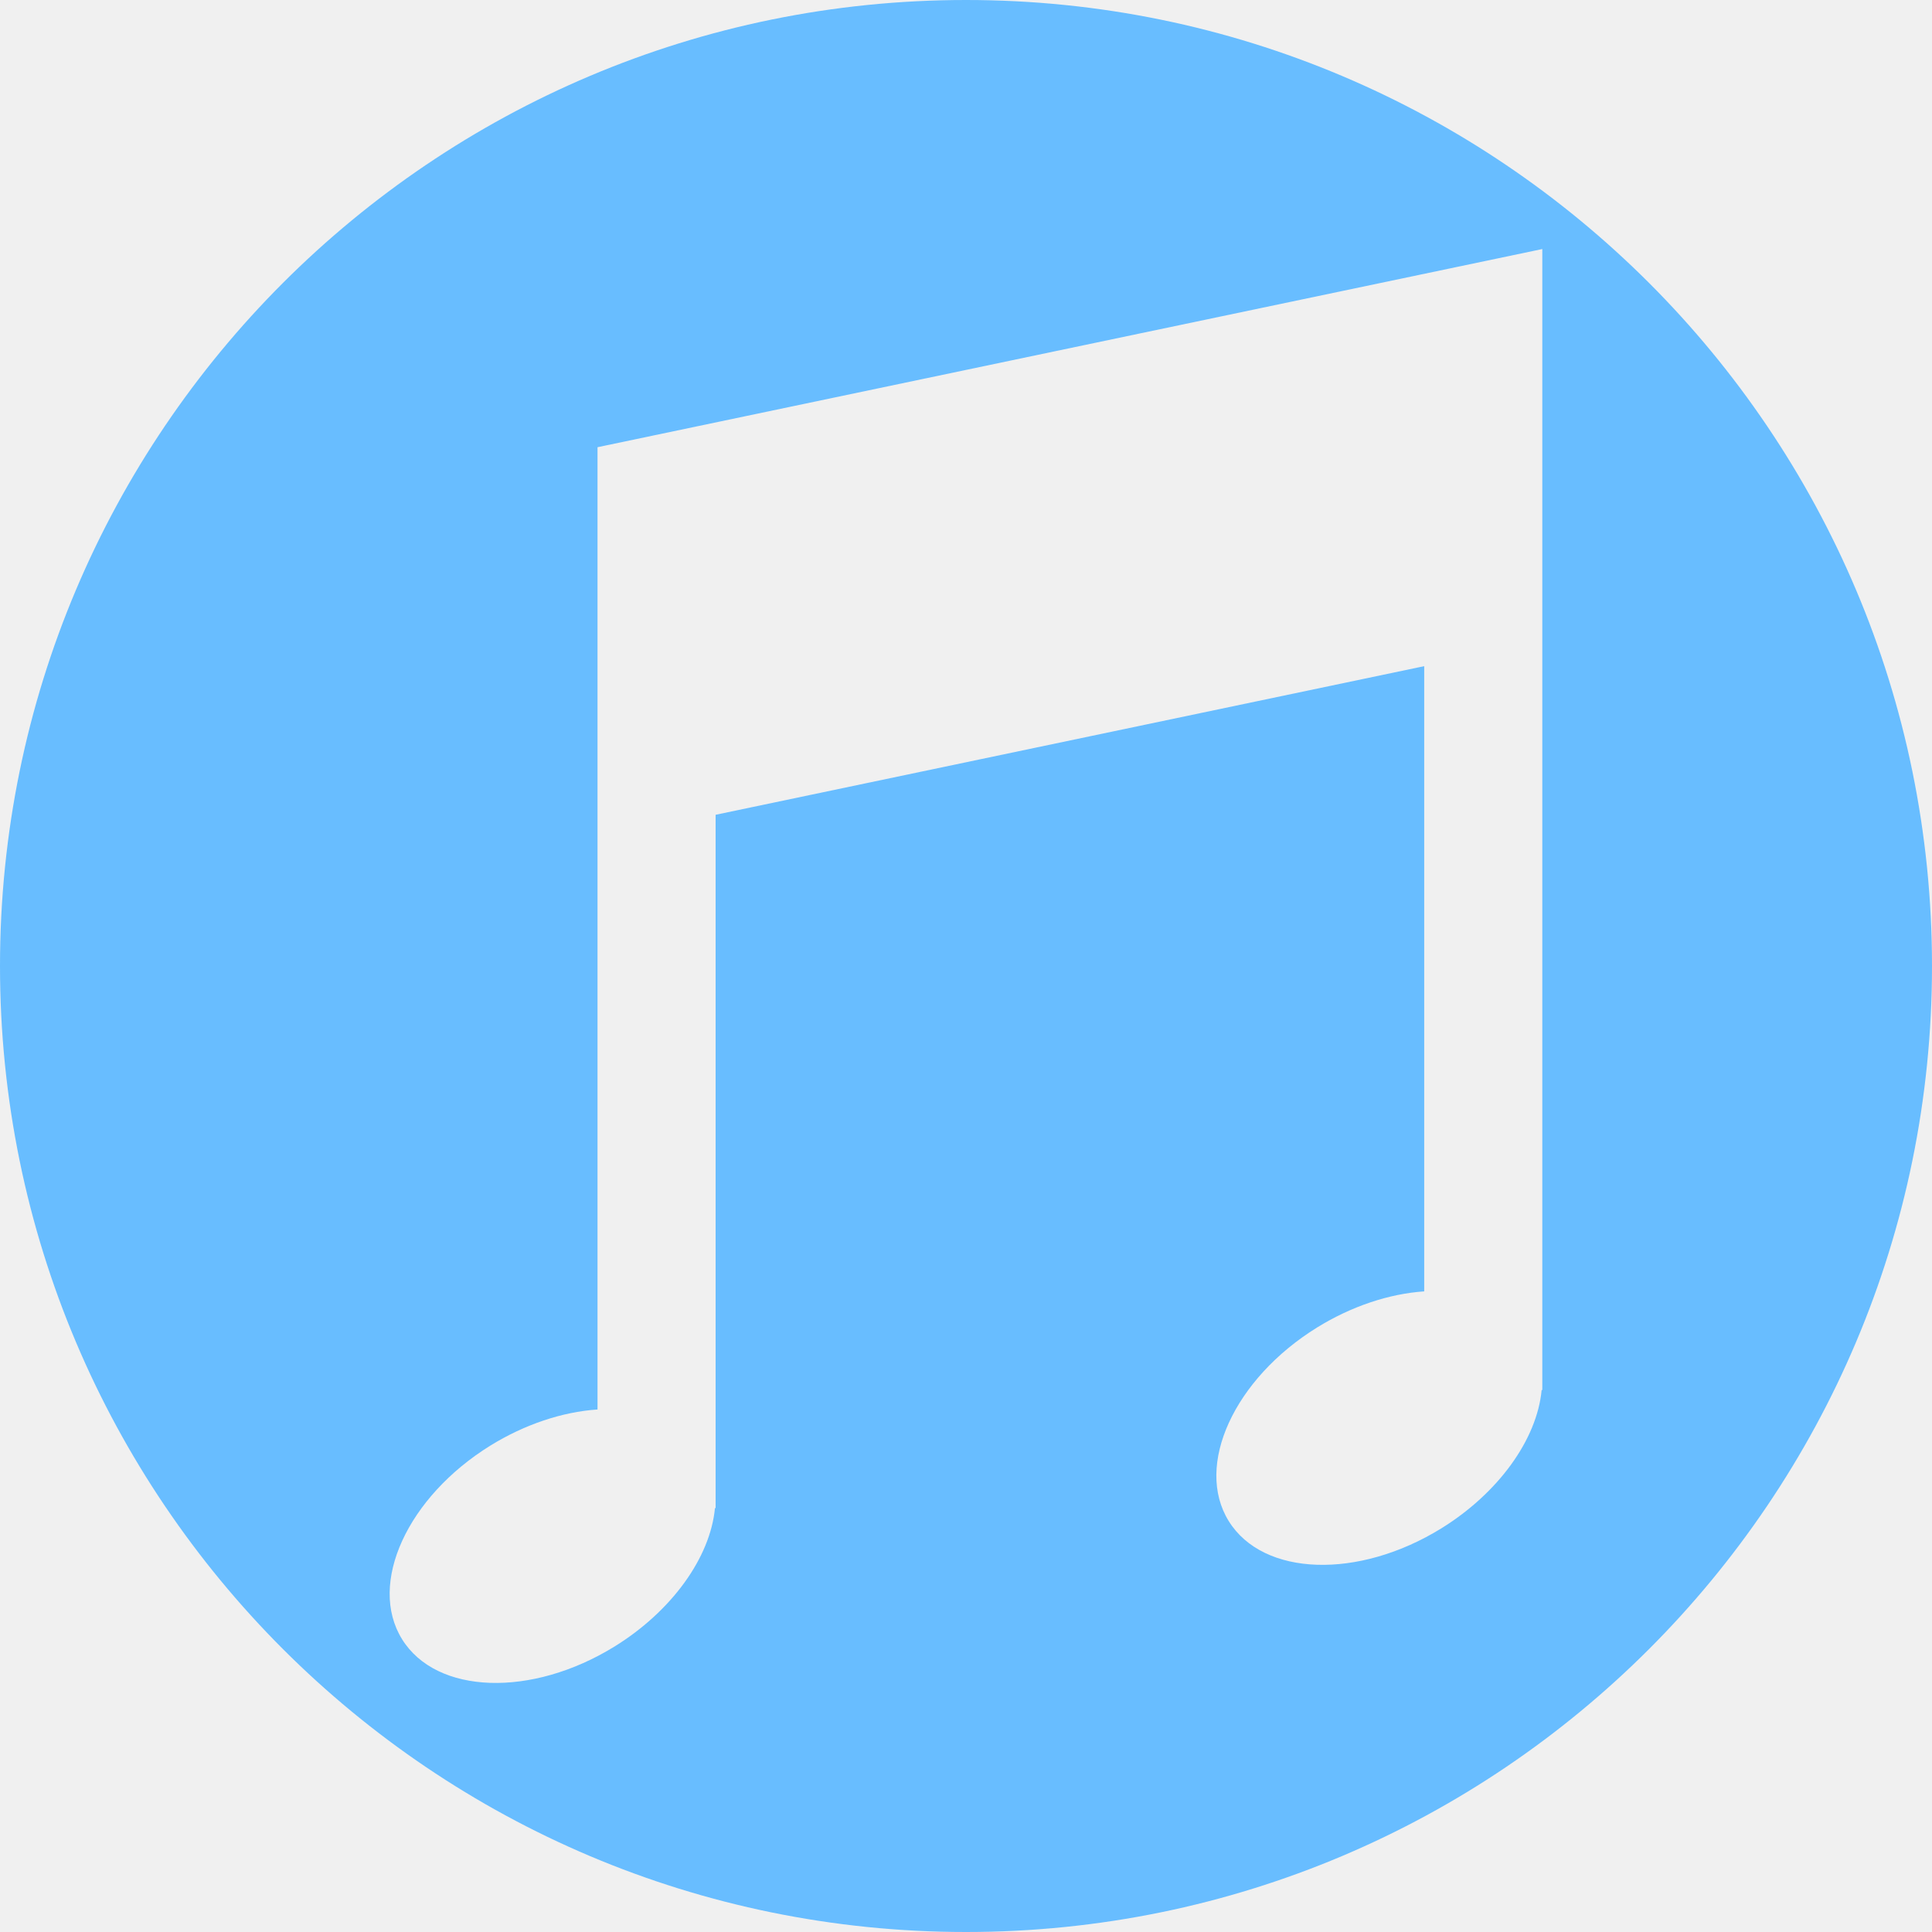
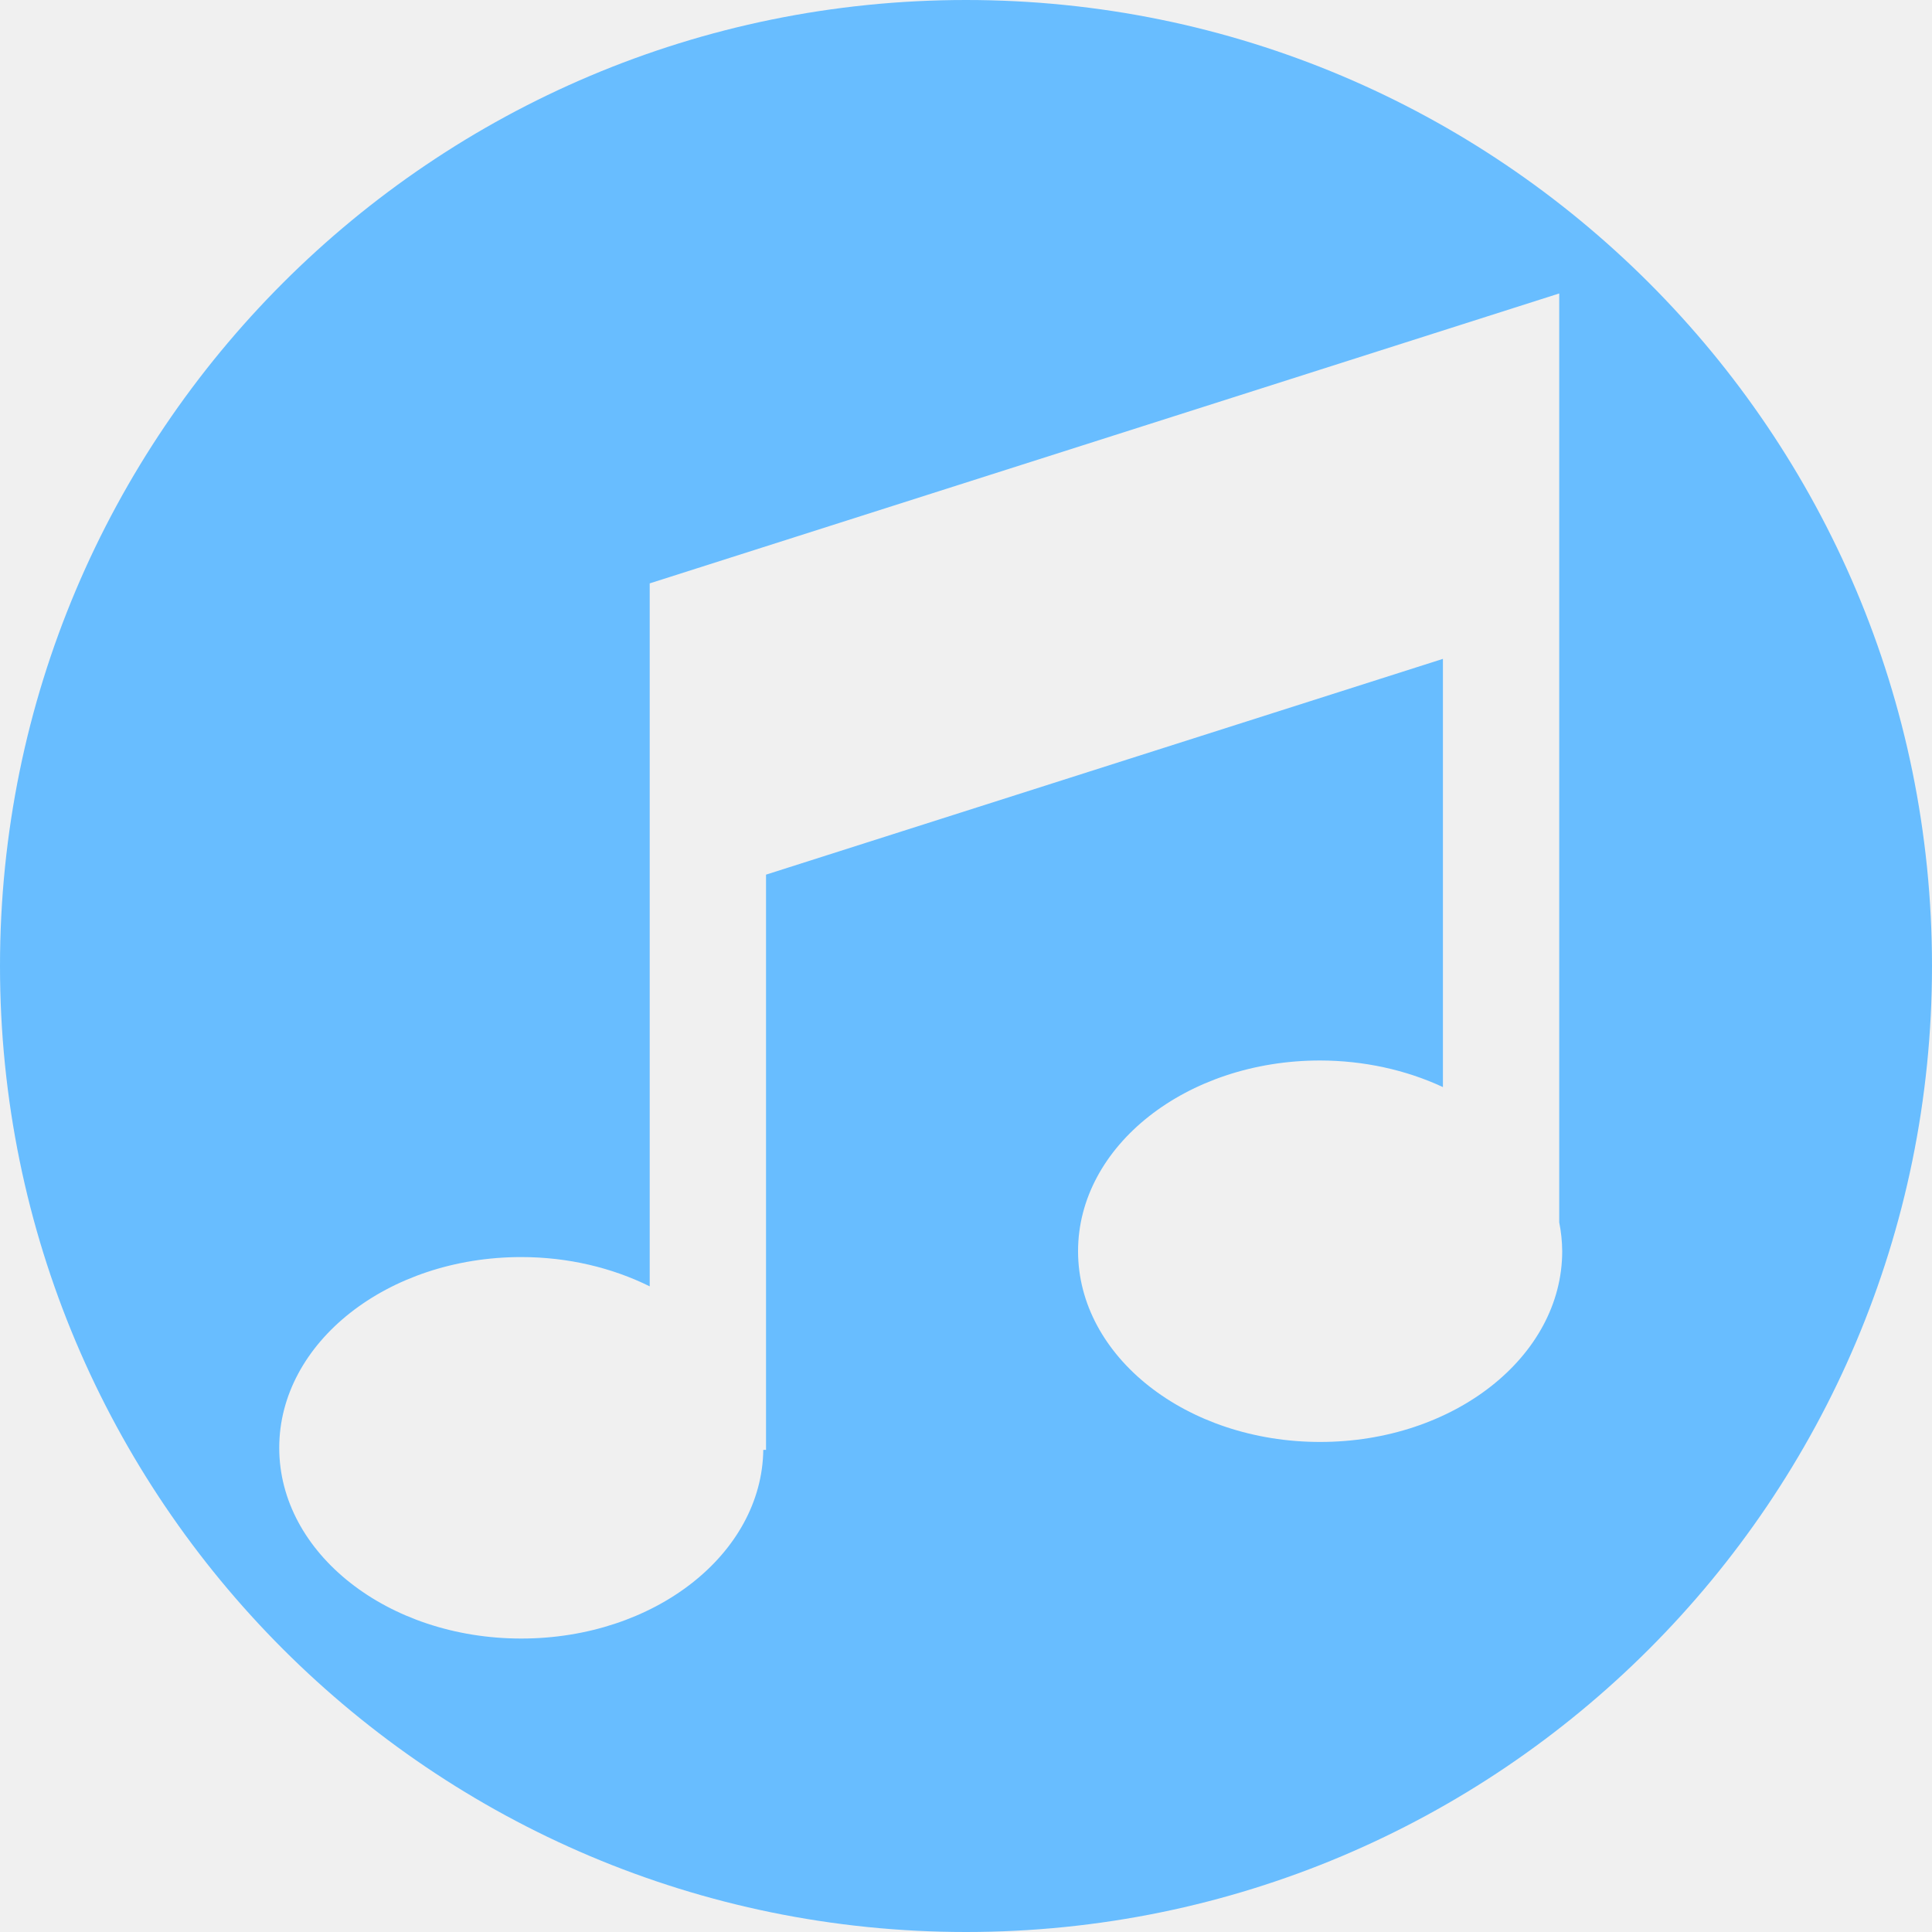
<svg xmlns="http://www.w3.org/2000/svg" width="256" height="256" viewBox="0 0 256 256" id="svg2" version="1.1">
  <defs id="defs4" />
  <g id="layer1" transform="translate(0,-796.3622)">
    <g style="opacity:0.97;fill:#ffffff;fill-opacity:1;stroke:none" id="g4248" transform="matrix(8.424862,0,0,2.964403,-262.5255,811.3443)" />
-     <path style="fill:#68bdff;fill-opacity:1;stroke-width:6.128" d="M 128 0 A 128 128 0 0 0 0 128 A 128 128 0 0 0 128 256 A 128 128 0 0 0 256 128 A 128 128 0 0 0 128 0 z M 204.363 33 L 204.363 58.992 L 204.363 84.986 L 204.363 183.006 L 204.363 184.182 L 204.277 184.182 A 15.649 23.473 58.259 0 1 191.004 202.504 A 15.649 23.473 58.259 0 1 162.809 201.545 A 15.649 23.473 58.259 0 1 174.537 175.889 A 15.649 23.473 58.259 0 1 188.715 171.115 L 188.715 88.27 L 94.822 107.963 L 94.822 198.654 L 94.822 199.83 L 94.736 199.83 A 15.649 23.473 58.259 0 1 81.463 218.152 A 15.649 23.473 58.259 0 1 53.268 217.193 A 15.649 23.473 58.259 0 1 64.996 191.537 A 15.649 23.473 58.259 0 1 79.174 186.764 L 79.174 111.244 L 79.174 74.641 L 79.174 59.258 L 204.363 33 z " transform="translate(0,796.3622)" id="path4471" />
+     <path style="fill:#68bdff;fill-opacity:1;stroke:none;stroke-width:35.882;stroke-miterlimit:4;stroke-dasharray:none;stroke-opacity:1" d="M 128 0 A 128 128 0 0 0 0 128 A 128 128 0 0 0 128 256 A 128 128 0 0 0 256 128 A 128 128 0 0 0 128 0 z M 206.605 38.885 L 206.605 72.631 L 206.605 82.393 L 206.605 161.967 A 32.076 25.273 0 0 1 207 165.793 A 32.076 25.273 0 0 1 174.926 191.066 A 32.076 25.273 0 0 1 142.848 165.793 A 32.076 25.273 0 0 1 174.926 140.52 A 32.076 25.273 0 0 1 191.195 144.045 L 191.195 87.303 L 101.502 115.895 L 101.502 192.113 L 101.141 192.117 C 100.952 205.947 86.672 217.115 69.074 217.115 C 51.359 217.115 37 205.8 37 191.842 C 37 177.884 51.359 166.568 69.074 166.568 C 75.333 166.568 81.154 168.005 86.09 170.447 L 86.09 120.805 L 86.09 100.582 L 86.09 77.301 L 206.605 38.885 z " transform="translate(0,796.3622)" id="path814" />
+     <g transform="matrix(1.541131,0,0,1.307692,228.9942,-257.5321)" id="g899" style="fill:#ffffff;fill-opacity:1" />
  </g>
</svg>
